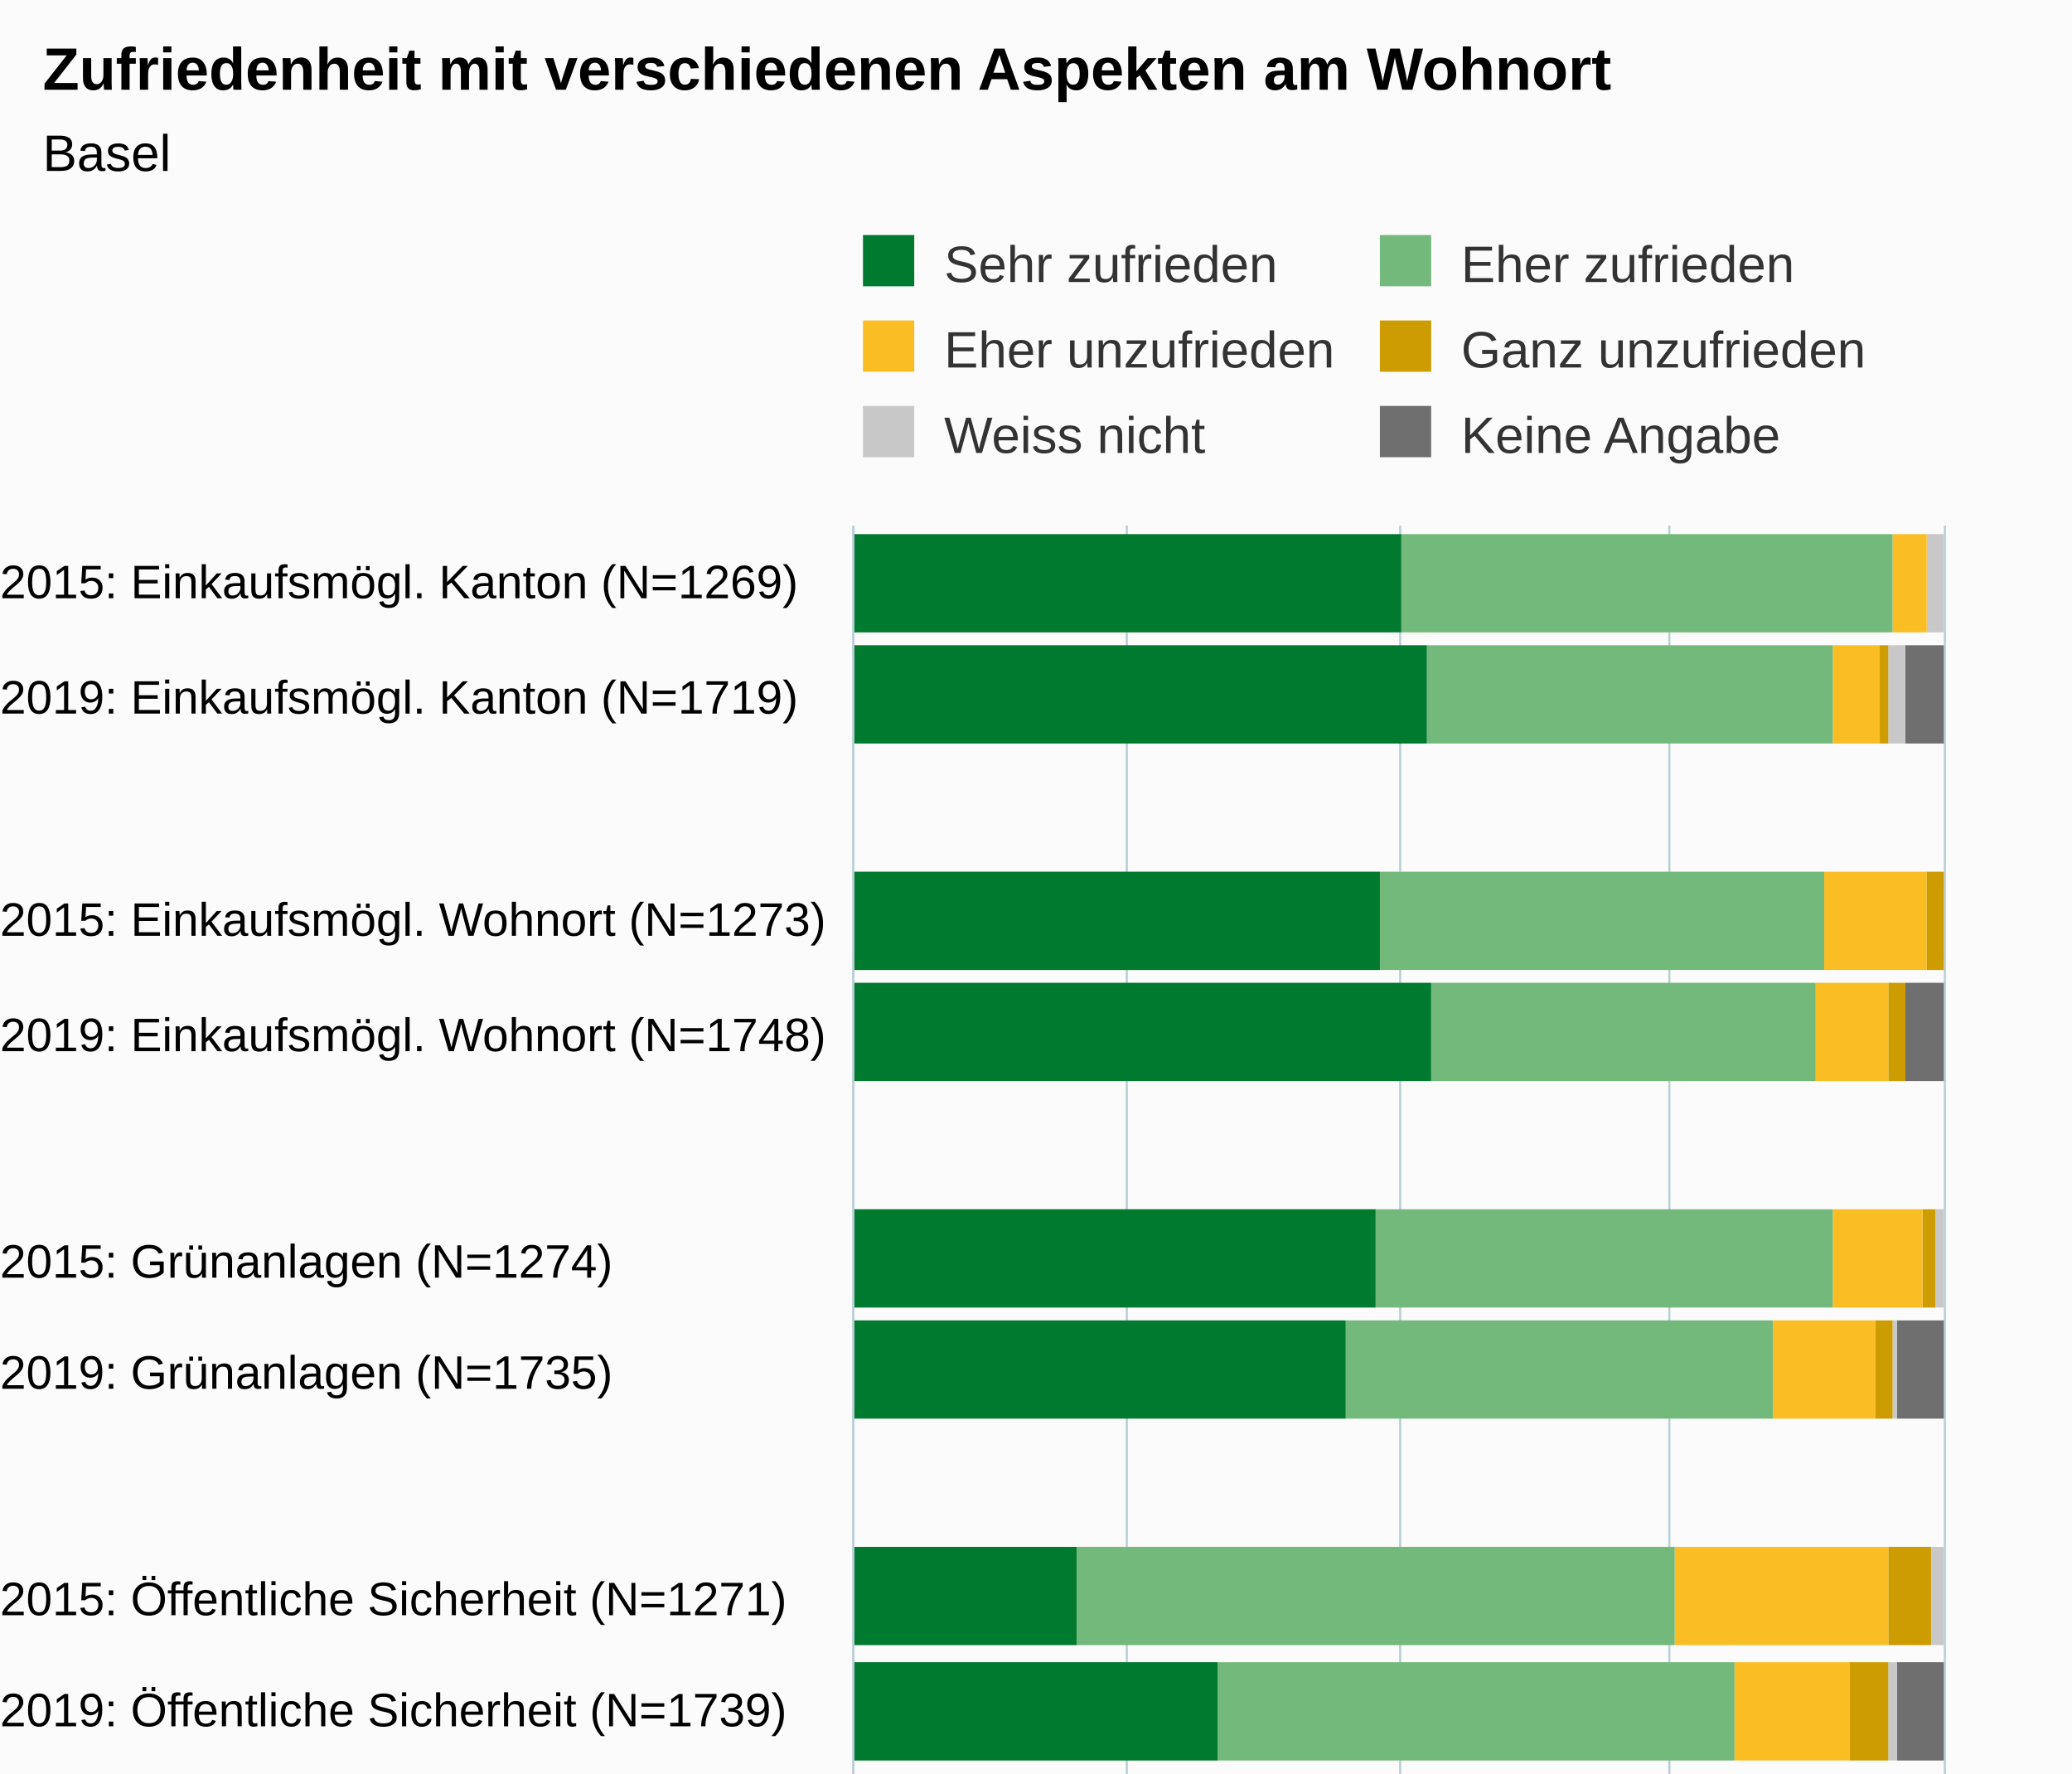
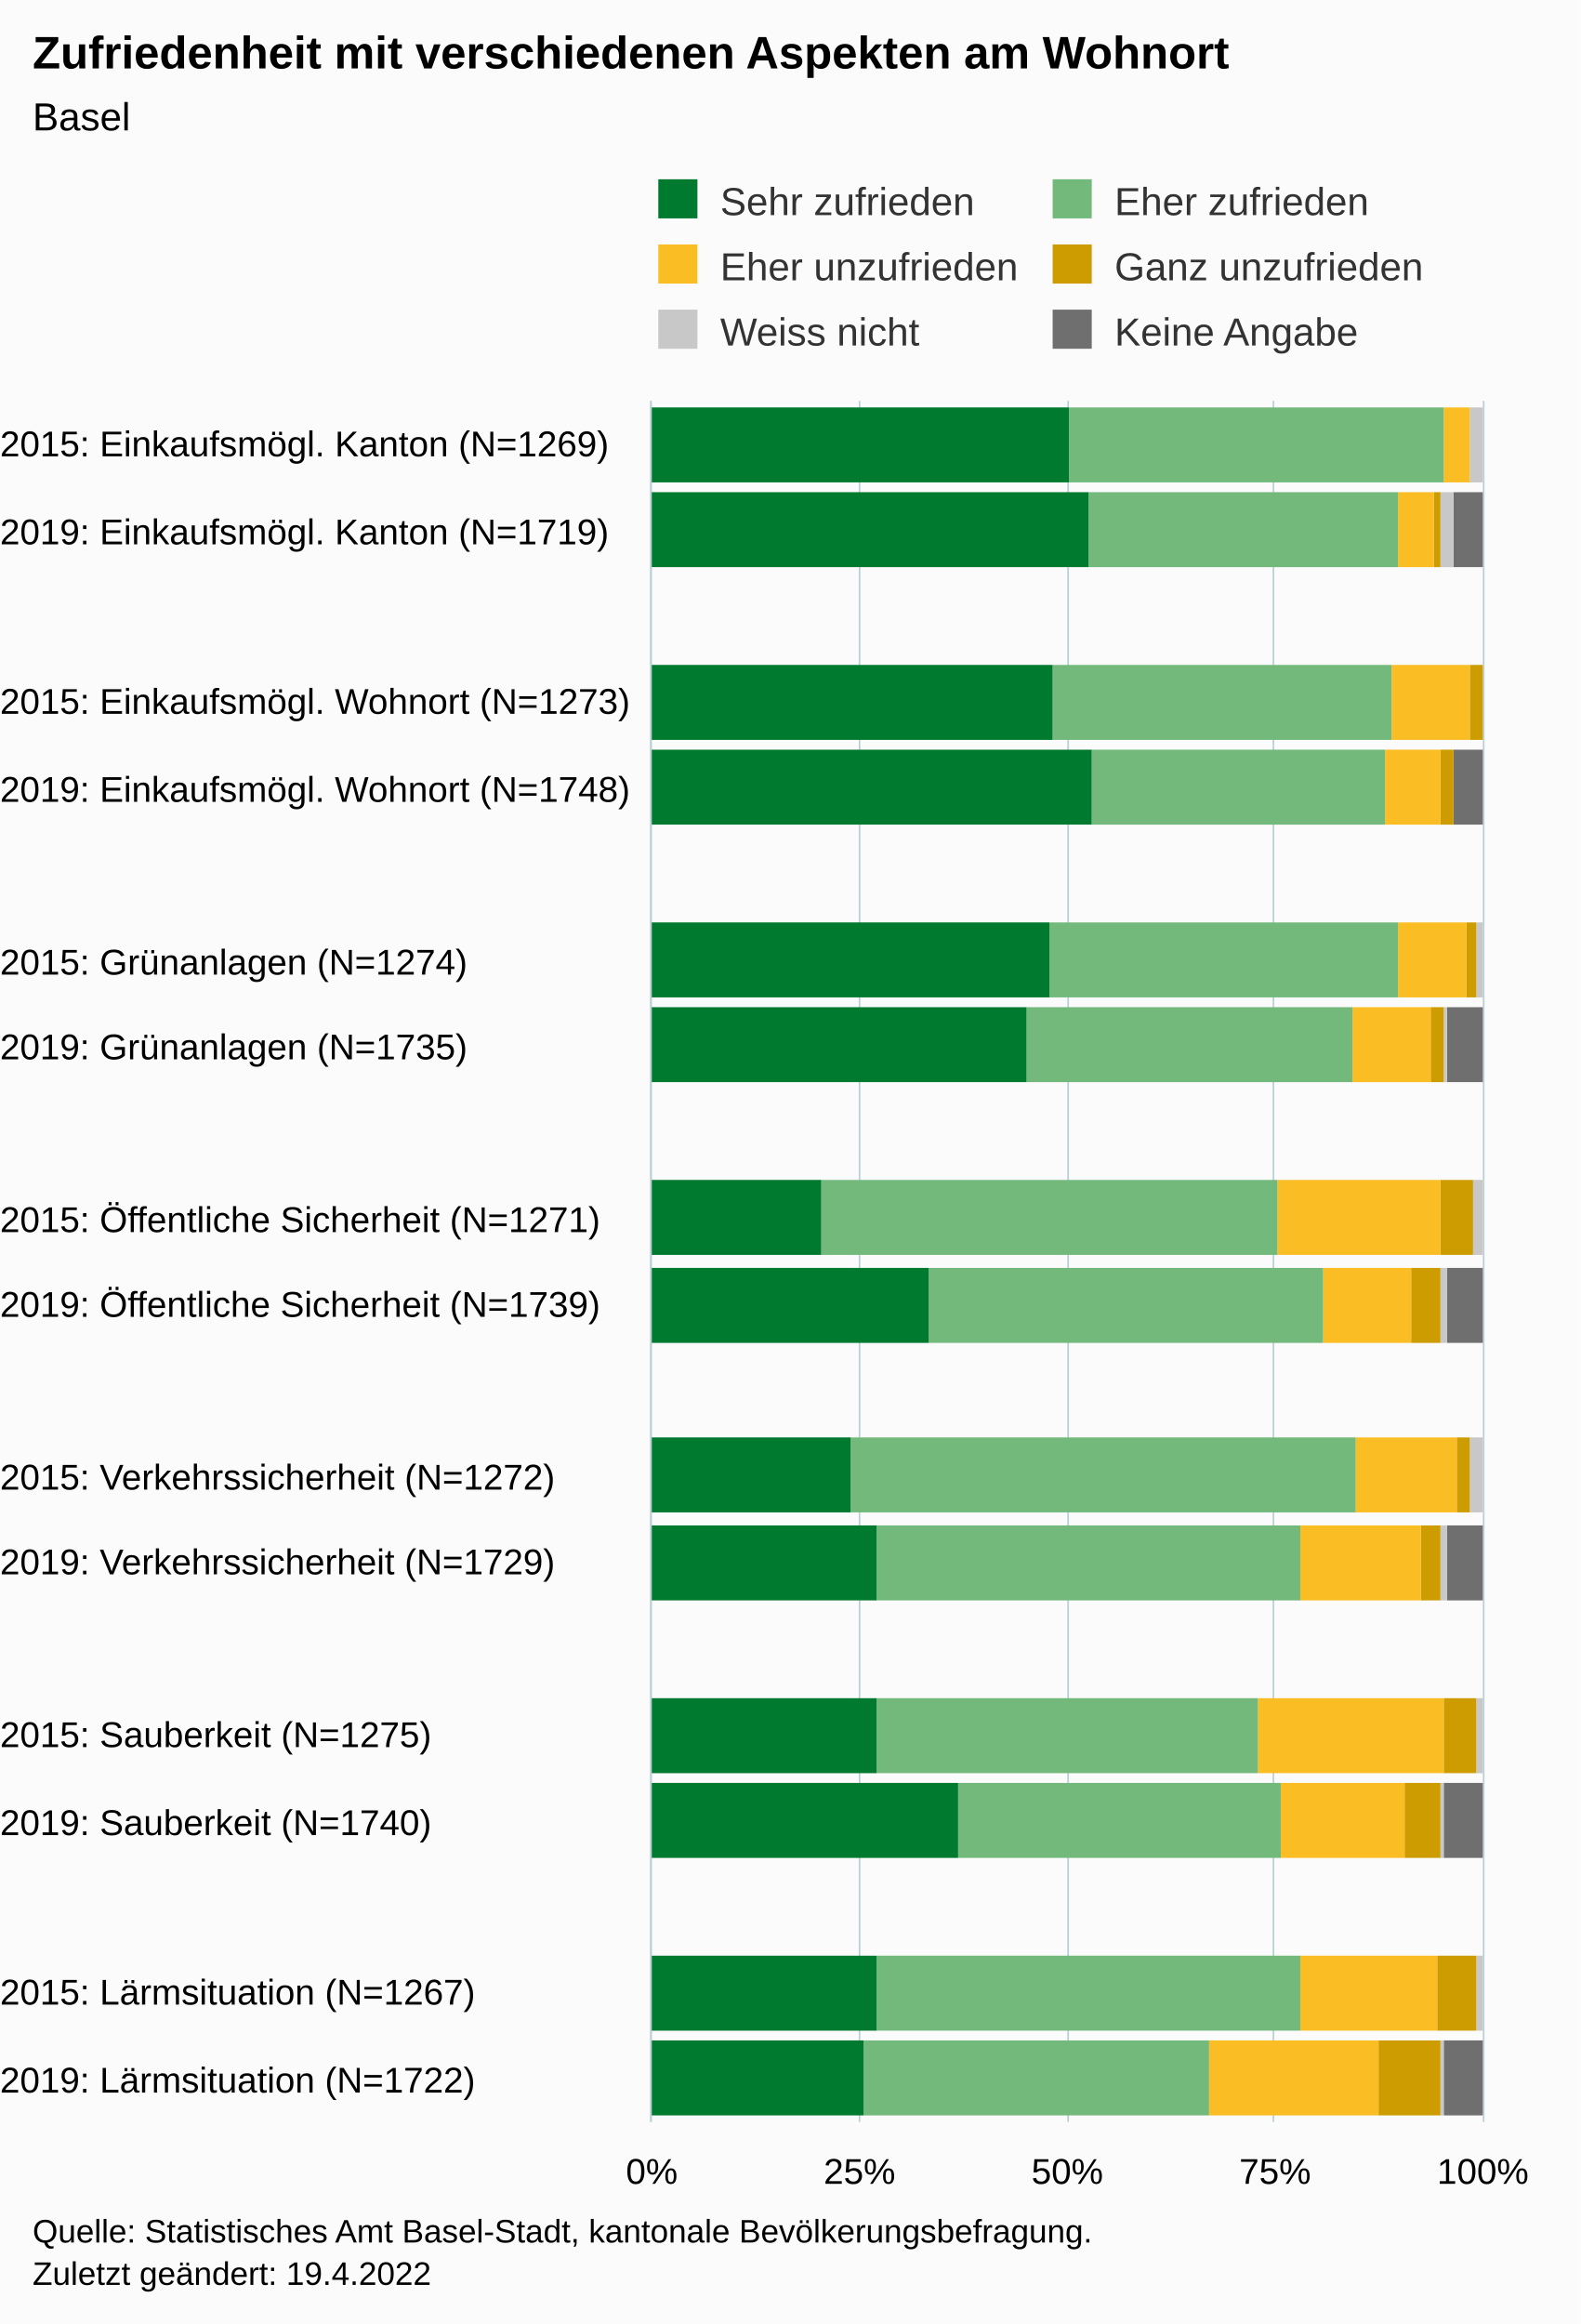
- <svg xmlns="http://www.w3.org/2000/svg" version="1.1" class="highcharts-root" style="font-family:Arial;font-size:12px;" viewBox="0 0 485 415">
+ <svg xmlns="http://www.w3.org/2000/svg" version="1.1" class="highcharts-root" style="font-family:Arial;font-size:12px;" width="485" height="713">
  <defs>
-     <clipPath id="highcharts-ecfge6f-127-">
+     <clipPath id="highcharts-opiuh22-127-">
      <rect x="0" y="0" width="528" height="255" fill="none" />
    </clipPath>
-     <clipPath id="highcharts-ecfge6f-148-">
+     <clipPath id="highcharts-opiuh22-148-">
      <rect x="0" y="0" width="528" height="255" fill="none" />
    </clipPath>
-     <clipPath id="highcharts-ecfge6f-249-">
+     <clipPath id="highcharts-opiuh22-249-">
      <rect x="200" y="123" width="255" height="528" fill="none" />
    </clipPath>
  </defs>
  <rect fill="#fbfbfb" class="highcharts-background" x="0" y="0" width="485" height="713" rx="0" ry="0" />
  <rect fill="none" class="highcharts-plot-background" x="200" y="123" width="255" height="528" />
  <g class="highcharts-pane-group" data-z-index="0" />
  <g class="highcharts-grid highcharts-xaxis-grid" data-z-index="1">
    <path fill="none" data-z-index="1" class="highcharts-grid-line" d="M 200 149.5 L 455 149.5" opacity="1" />
    <path fill="none" data-z-index="1" class="highcharts-grid-line" d="M 200 176.5 L 455 176.5" opacity="1" />
    <path fill="none" data-z-index="1" class="highcharts-grid-line" d="M 200 202.5 L 455 202.5" opacity="1" />
    <path fill="none" data-z-index="1" class="highcharts-grid-line" d="M 200 229.5 L 455 229.5" opacity="1" />
    <path fill="none" data-z-index="1" class="highcharts-grid-line" d="M 200 255.5 L 455 255.5" opacity="1" />
    <path fill="none" data-z-index="1" class="highcharts-grid-line" d="M 200 281.5 L 455 281.5" opacity="1" />
    <path fill="none" data-z-index="1" class="highcharts-grid-line" d="M 200 308.5 L 455 308.5" opacity="1" />
    <path fill="none" data-z-index="1" class="highcharts-grid-line" d="M 200 334.5 L 455 334.5" opacity="1" />
    <path fill="none" data-z-index="1" class="highcharts-grid-line" d="M 200 361.5 L 455 361.5" opacity="1" />
    <path fill="none" data-z-index="1" class="highcharts-grid-line" d="M 200 387.5 L 455 387.5" opacity="1" />
    <path fill="none" data-z-index="1" class="highcharts-grid-line" d="M 200 413.5 L 455 413.5" opacity="1" />
    <path fill="none" data-z-index="1" class="highcharts-grid-line" d="M 200 440.5 L 455 440.5" opacity="1" />
    <path fill="none" data-z-index="1" class="highcharts-grid-line" d="M 200 466.5 L 455 466.5" opacity="1" />
    <path fill="none" data-z-index="1" class="highcharts-grid-line" d="M 200 493.5 L 455 493.5" opacity="1" />
    <path fill="none" data-z-index="1" class="highcharts-grid-line" d="M 200 519.5 L 455 519.5" opacity="1" />
    <path fill="none" data-z-index="1" class="highcharts-grid-line" d="M 200 545.5 L 455 545.5" opacity="1" />
    <path fill="none" data-z-index="1" class="highcharts-grid-line" d="M 200 572.5 L 455 572.5" opacity="1" />
    <path fill="none" data-z-index="1" class="highcharts-grid-line" d="M 200 598.5 L 455 598.5" opacity="1" />
    <path fill="none" data-z-index="1" class="highcharts-grid-line" d="M 200 625.5 L 455 625.5" opacity="1" />
    <path fill="none" data-z-index="1" class="highcharts-grid-line" d="M 200 651.5 L 455 651.5" opacity="1" />
    <path fill="none" data-z-index="1" class="highcharts-grid-line" d="M 200 123.5 L 455 123.5" opacity="1" />
  </g>
  <g class="highcharts-grid highcharts-yaxis-grid" data-z-index="1">
    <path fill="none" stroke="#B9CFD7" stroke-width="0.5" data-z-index="1" class="highcharts-grid-line" d="M 199.75 123 L 199.75 651" opacity="1" />
    <path fill="none" stroke="#B9CFD7" stroke-width="0.5" data-z-index="1" class="highcharts-grid-line" d="M 263.75 123 L 263.75 651" opacity="1" />
    <path fill="none" stroke="#B9CFD7" stroke-width="0.5" data-z-index="1" class="highcharts-grid-line" d="M 327.75 123 L 327.75 651" opacity="1" />
    <path fill="none" stroke="#B9CFD7" stroke-width="0.5" data-z-index="1" class="highcharts-grid-line" d="M 390.75 123 L 390.75 651" opacity="1" />
    <path fill="none" stroke="#B9CFD7" stroke-width="0.5" data-z-index="1" class="highcharts-grid-line" d="M 455.25 123 L 455.25 651" opacity="1" />
  </g>
  <rect fill="none" class="highcharts-plot-border" data-z-index="1" x="200" y="123" width="255" height="528" />
  <g class="highcharts-axis highcharts-xaxis" data-z-index="2">
    <path fill="none" class="highcharts-axis-line" stroke="#B9CFD7" stroke-width="0.5" data-z-index="7" d="M 199.75 123 L 199.75 651" />
  </g>
  <g class="highcharts-axis highcharts-yaxis" data-z-index="2">
    <path fill="none" class="highcharts-axis-line" data-z-index="7" d="M 200 651 L 455 651" />
  </g>
  <g class="highcharts-series-group" data-z-index="3">
-     <g class="highcharts-series highcharts-series-0 highcharts-column-series" data-z-index="0.1" opacity="1" transform="translate(455,651) rotate(90) scale(-1,1) scale(1 1)" clip-path="url(#highcharts-ecfge6f-148-)">
+     <g class="highcharts-series highcharts-series-0 highcharts-column-series" data-z-index="0.1" opacity="1" transform="translate(455,651) rotate(90) scale(-1,1) scale(1 1)" clip-path="url(#highcharts-opiuh22-148-)">
      <rect x="503" y="1" width="23" height="0" fill="#6F6F6F" opacity="1" class="highcharts-point" />
      <rect x="477" y="0" width="23" height="9" fill="#6F6F6F" opacity="1" class="highcharts-point" />
      <rect x="424" y="1" width="23" height="0" fill="#6F6F6F" opacity="1" class="highcharts-point" />
      <rect x="398" y="0" width="23" height="9" fill="#6F6F6F" opacity="1" class="highcharts-point" />
      <rect x="345" y="1" width="23" height="0" fill="#6F6F6F" opacity="1" class="highcharts-point" />
      <rect x="319" y="0" width="23" height="11" fill="#6F6F6F" opacity="1" class="highcharts-point" />
      <rect x="266" y="1" width="23" height="0" fill="#6F6F6F" opacity="1" class="highcharts-point" />
      <rect x="239" y="0" width="23" height="11" fill="#6F6F6F" opacity="1" class="highcharts-point" />
      <rect x="187" y="1" width="23" height="0" fill="#6F6F6F" opacity="1" class="highcharts-point" />
      <rect x="160" y="0" width="23" height="11" fill="#6F6F6F" opacity="1" class="highcharts-point" />
      <rect x="107" y="1" width="23" height="0" fill="#6F6F6F" opacity="1" class="highcharts-point" />
      <rect x="81" y="0" width="23" height="12" fill="#6F6F6F" opacity="1" class="highcharts-point" />
      <rect x="28" y="1" width="23" height="0" fill="#6F6F6F" opacity="1" class="highcharts-point" />
      <rect x="2" y="0" width="23" height="12" fill="#6F6F6F" opacity="1" class="highcharts-point" />
    </g>
    <g class="highcharts-markers highcharts-series-0 highcharts-column-series" data-z-index="0.1" opacity="1" transform="translate(455,651) rotate(90) scale(-1,1) scale(1 1)" clip-path="none" />
-     <g class="highcharts-series highcharts-series-1 highcharts-column-series" data-z-index="0.1" opacity="1" transform="translate(455,651) rotate(90) scale(-1,1) scale(1 1)" clip-path="url(#highcharts-ecfge6f-148-)">
+     <g class="highcharts-series highcharts-series-1 highcharts-column-series" data-z-index="0.1" opacity="1" transform="translate(455,651) rotate(90) scale(-1,1) scale(1 1)" clip-path="url(#highcharts-opiuh22-148-)">
      <rect x="503" y="0" width="23" height="4" fill="#C8C8C8" opacity="1" class="highcharts-point" />
      <rect x="477" y="9" width="23" height="4" fill="#C8C8C8" opacity="1" class="highcharts-point" />
      <rect x="424" y="1" width="23" height="0" fill="#C8C8C8" opacity="1" class="highcharts-point" />
      <rect x="398" y="9" width="23" height="0" fill="#C8C8C8" opacity="1" class="highcharts-point" />
      <rect x="345" y="0" width="23" height="2" fill="#C8C8C8" opacity="1" class="highcharts-point" />
      <rect x="319" y="11" width="23" height="1" fill="#C8C8C8" opacity="1" class="highcharts-point" />
      <rect x="266" y="0" width="23" height="3" fill="#C8C8C8" opacity="1" class="highcharts-point" />
      <rect x="239" y="11" width="23" height="2" fill="#C8C8C8" opacity="1" class="highcharts-point" />
      <rect x="187" y="0" width="23" height="4" fill="#C8C8C8" opacity="1" class="highcharts-point" />
      <rect x="160" y="11" width="23" height="2" fill="#C8C8C8" opacity="1" class="highcharts-point" />
      <rect x="107" y="0" width="23" height="2" fill="#C8C8C8" opacity="1" class="highcharts-point" />
      <rect x="81" y="12" width="23" height="1" fill="#C8C8C8" opacity="1" class="highcharts-point" />
      <rect x="28" y="0" width="23" height="2" fill="#C8C8C8" opacity="1" class="highcharts-point" />
      <rect x="2" y="12" width="23" height="1" fill="#C8C8C8" opacity="1" class="highcharts-point" />
    </g>
    <g class="highcharts-markers highcharts-series-1 highcharts-column-series" data-z-index="0.1" opacity="1" transform="translate(455,651) rotate(90) scale(-1,1) scale(1 1)" clip-path="none" />
-     <g class="highcharts-series highcharts-series-2 highcharts-column-series" data-z-index="0.1" opacity="1" transform="translate(455,651) rotate(90) scale(-1,1) scale(1 1)" clip-path="url(#highcharts-ecfge6f-148-)">
+     <g class="highcharts-series highcharts-series-2 highcharts-column-series" data-z-index="0.1" opacity="1" transform="translate(455,651) rotate(90) scale(-1,1) scale(1 1)" clip-path="url(#highcharts-opiuh22-148-)">
      <rect x="503" y="4" width="23" height="0" fill="#CD9C00" opacity="1" class="highcharts-point" />
      <rect x="477" y="13" width="23" height="2" fill="#CD9C00" opacity="1" class="highcharts-point" />
      <rect x="424" y="0" width="23" height="4" fill="#CD9C00" opacity="1" class="highcharts-point" />
      <rect x="398" y="9" width="23" height="4" fill="#CD9C00" opacity="1" class="highcharts-point" />
      <rect x="345" y="2" width="23" height="3" fill="#CD9C00" opacity="1" class="highcharts-point" />
      <rect x="319" y="12" width="23" height="4" fill="#CD9C00" opacity="1" class="highcharts-point" />
      <rect x="266" y="3" width="23" height="10" fill="#CD9C00" opacity="1" class="highcharts-point" />
      <rect x="239" y="13" width="23" height="9" fill="#CD9C00" opacity="1" class="highcharts-point" />
      <rect x="187" y="4" width="23" height="4" fill="#CD9C00" opacity="1" class="highcharts-point" />
      <rect x="160" y="13" width="23" height="6" fill="#CD9C00" opacity="1" class="highcharts-point" />
      <rect x="107" y="2" width="23" height="10" fill="#CD9C00" opacity="1" class="highcharts-point" />
      <rect x="81" y="13" width="23" height="11" fill="#CD9C00" opacity="1" class="highcharts-point" />
      <rect x="28" y="2" width="23" height="12" fill="#CD9C00" opacity="1" class="highcharts-point" />
      <rect x="2" y="13" width="23" height="19" fill="#CD9C00" opacity="1" class="highcharts-point" />
    </g>
    <g class="highcharts-markers highcharts-series-2 highcharts-column-series" data-z-index="0.1" opacity="1" transform="translate(455,651) rotate(90) scale(-1,1) scale(1 1)" clip-path="none" />
-     <g class="highcharts-series highcharts-series-3 highcharts-column-series" data-z-index="0.1" opacity="1" transform="translate(455,651) rotate(90) scale(-1,1) scale(1 1)" clip-path="url(#highcharts-ecfge6f-148-)">
+     <g class="highcharts-series highcharts-series-3 highcharts-column-series" data-z-index="0.1" opacity="1" transform="translate(455,651) rotate(90) scale(-1,1) scale(1 1)" clip-path="url(#highcharts-opiuh22-148-)">
      <rect x="503" y="4" width="23" height="8" fill="#FABD24" opacity="1" class="highcharts-point" />
      <rect x="477" y="15" width="23" height="11" fill="#FABD24" opacity="1" class="highcharts-point" />
      <rect x="424" y="4" width="23" height="24" fill="#FABD24" opacity="1" class="highcharts-point" />
      <rect x="398" y="13" width="23" height="17" fill="#FABD24" opacity="1" class="highcharts-point" />
      <rect x="345" y="5" width="23" height="21" fill="#FABD24" opacity="1" class="highcharts-point" />
      <rect x="319" y="16" width="23" height="24" fill="#FABD24" opacity="1" class="highcharts-point" />
      <rect x="266" y="13" width="23" height="50" fill="#FABD24" opacity="1" class="highcharts-point" />
      <rect x="239" y="22" width="23" height="27" fill="#FABD24" opacity="1" class="highcharts-point" />
      <rect x="187" y="8" width="23" height="31" fill="#FABD24" opacity="1" class="highcharts-point" />
      <rect x="160" y="19" width="23" height="37" fill="#FABD24" opacity="1" class="highcharts-point" />
      <rect x="107" y="12" width="23" height="57" fill="#FABD24" opacity="1" class="highcharts-point" />
      <rect x="81" y="24" width="23" height="38" fill="#FABD24" opacity="1" class="highcharts-point" />
      <rect x="28" y="14" width="23" height="42" fill="#FABD24" opacity="1" class="highcharts-point" />
      <rect x="2" y="32" width="23" height="52" fill="#FABD24" opacity="1" class="highcharts-point" />
    </g>
    <g class="highcharts-markers highcharts-series-3 highcharts-column-series" data-z-index="0.1" opacity="1" transform="translate(455,651) rotate(90) scale(-1,1) scale(1 1)" clip-path="none" />
-     <g class="highcharts-series highcharts-series-4 highcharts-column-series" data-z-index="0.1" opacity="1" transform="translate(455,651) rotate(90) scale(-1,1) scale(1 1)" clip-path="url(#highcharts-ecfge6f-148-)">
+     <g class="highcharts-series highcharts-series-4 highcharts-column-series" data-z-index="0.1" opacity="1" transform="translate(455,651) rotate(90) scale(-1,1) scale(1 1)" clip-path="url(#highcharts-opiuh22-148-)">
      <rect x="503" y="12" width="23" height="115" fill="#73B97C" opacity="1" class="highcharts-point" />
      <rect x="477" y="26" width="23" height="95" fill="#73B97C" opacity="1" class="highcharts-point" />
      <rect x="424" y="28" width="23" height="104" fill="#73B97C" opacity="1" class="highcharts-point" />
      <rect x="398" y="30" width="23" height="90" fill="#73B97C" opacity="1" class="highcharts-point" />
      <rect x="345" y="26" width="23" height="107" fill="#73B97C" opacity="1" class="highcharts-point" />
      <rect x="319" y="40" width="23" height="100" fill="#73B97C" opacity="1" class="highcharts-point" />
      <rect x="266" y="63" width="23" height="140" fill="#73B97C" opacity="1" class="highcharts-point" />
      <rect x="239" y="49" width="23" height="121" fill="#73B97C" opacity="1" class="highcharts-point" />
      <rect x="187" y="39" width="23" height="155" fill="#73B97C" opacity="1" class="highcharts-point" />
      <rect x="160" y="56" width="23" height="130" fill="#73B97C" opacity="1" class="highcharts-point" />
      <rect x="107" y="69" width="23" height="117" fill="#73B97C" opacity="1" class="highcharts-point" />
      <rect x="81" y="62" width="23" height="99" fill="#73B97C" opacity="1" class="highcharts-point" />
      <rect x="28" y="56" width="23" height="130" fill="#73B97C" opacity="1" class="highcharts-point" />
      <rect x="2" y="84" width="23" height="106" fill="#73B97C" opacity="1" class="highcharts-point" />
    </g>
    <g class="highcharts-markers highcharts-series-4 highcharts-column-series" data-z-index="0.1" opacity="1" transform="translate(455,651) rotate(90) scale(-1,1) scale(1 1)" clip-path="none" />
-     <g class="highcharts-series highcharts-series-5 highcharts-column-series" data-z-index="0.1" opacity="1" transform="translate(455,651) rotate(90) scale(-1,1) scale(1 1)" clip-path="url(#highcharts-ecfge6f-148-)">
+     <g class="highcharts-series highcharts-series-5 highcharts-column-series" data-z-index="0.1" opacity="1" transform="translate(455,651) rotate(90) scale(-1,1) scale(1 1)" clip-path="url(#highcharts-opiuh22-148-)">
      <rect x="503" y="127" width="23" height="129" fill="#007A2F" opacity="1" class="highcharts-point" />
      <rect x="477" y="121" width="23" height="135" fill="#007A2F" opacity="1" class="highcharts-point" />
      <rect x="424" y="132" width="23" height="124" fill="#007A2F" opacity="1" class="highcharts-point" />
      <rect x="398" y="120" width="23" height="136" fill="#007A2F" opacity="1" class="highcharts-point" />
      <rect x="345" y="133" width="23" height="123" fill="#007A2F" opacity="1" class="highcharts-point" />
      <rect x="319" y="140" width="23" height="116" fill="#007A2F" opacity="1" class="highcharts-point" />
      <rect x="266" y="203" width="23" height="53" fill="#007A2F" opacity="1" class="highcharts-point" />
      <rect x="239" y="170" width="23" height="86" fill="#007A2F" opacity="1" class="highcharts-point" />
      <rect x="187" y="194" width="23" height="62" fill="#007A2F" opacity="1" class="highcharts-point" />
      <rect x="160" y="186" width="23" height="70" fill="#007A2F" opacity="1" class="highcharts-point" />
      <rect x="107" y="186" width="23" height="70" fill="#007A2F" opacity="1" class="highcharts-point" />
      <rect x="81" y="161" width="23" height="95" fill="#007A2F" opacity="1" class="highcharts-point" />
      <rect x="28" y="186" width="23" height="70" fill="#007A2F" opacity="1" class="highcharts-point" />
      <rect x="2" y="190" width="23" height="66" fill="#007A2F" opacity="1" class="highcharts-point" />
    </g>
    <g class="highcharts-markers highcharts-series-5 highcharts-column-series" data-z-index="0.1" opacity="1" transform="translate(455,651) rotate(90) scale(-1,1) scale(1 1)" clip-path="none" />
  </g>
  <text x="10" text-anchor="start" class="highcharts-title" data-z-index="4" style="color:#000000;font-size:14px;font-weight:bold;fill:#000000;" y="21">
    <tspan>Zufriedenheit mit verschiedenen Aspekten am Wohnort</tspan>
  </text>
  <text x="10" text-anchor="start" class="highcharts-subtitle" data-z-index="4" style="color:#000000;font-size:12px;fill:#000000;" y="40">
    <tspan>Basel</tspan>
  </text>
  <text x="10" text-anchor="start" class="highcharts-caption" data-z-index="4" style="color:#666666;fill:#666666;" y="685" />
  <g class="highcharts-legend" data-z-index="7" transform="translate(200,56)">
    <rect fill="none" class="highcharts-legend-box" rx="0" ry="0" x="0" y="0" width="237" height="55" visibility="visible" />
    <g data-z-index="1">
      <g>
        <g class="highcharts-legend-item highcharts-column-series highcharts-color-undefined highcharts-series-5" data-z-index="1" transform="translate(0,-5)">
          <text x="21" style="color:#333333;cursor:pointer;font-size:12px;font-weight:normal;fill:#333333;" text-anchor="start" data-z-index="2" y="15">
            <tspan>Sehr zufrieden</tspan>
          </text>
          <rect x="2" y="4" width="12" height="12" fill="#007A2F" class="highcharts-point" data-z-index="3" />
        </g>
        <g class="highcharts-legend-item highcharts-column-series highcharts-color-undefined highcharts-series-4" data-z-index="1" transform="translate(121,-5)">
          <text x="21" y="15" style="color:#333333;cursor:pointer;font-size:12px;font-weight:normal;fill:#333333;" text-anchor="start" data-z-index="2">
            <tspan>Eher zufrieden</tspan>
          </text>
          <rect x="2" y="4" width="12" height="12" fill="#73B97C" class="highcharts-point" data-z-index="3" />
        </g>
        <g class="highcharts-legend-item highcharts-column-series highcharts-color-undefined highcharts-series-3" data-z-index="1" transform="translate(0,15)">
          <text x="21" y="15" style="color:#333333;cursor:pointer;font-size:12px;font-weight:normal;fill:#333333;" text-anchor="start" data-z-index="2">
            <tspan>Eher unzufrieden</tspan>
          </text>
          <rect x="2" y="4" width="12" height="12" fill="#FABD24" class="highcharts-point" data-z-index="3" />
        </g>
        <g class="highcharts-legend-item highcharts-column-series highcharts-color-undefined highcharts-series-2" data-z-index="1" transform="translate(121,15)">
          <text x="21" y="15" style="color:#333333;cursor:pointer;font-size:12px;font-weight:normal;fill:#333333;" text-anchor="start" data-z-index="2">
            <tspan>Ganz unzufrieden</tspan>
          </text>
          <rect x="2" y="4" width="12" height="12" fill="#CD9C00" class="highcharts-point" data-z-index="3" />
        </g>
        <g class="highcharts-legend-item highcharts-column-series highcharts-color-undefined highcharts-series-1" data-z-index="1" transform="translate(0,35)">
          <text x="21" y="15" style="color:#333333;cursor:pointer;font-size:12px;font-weight:normal;fill:#333333;" text-anchor="start" data-z-index="2">
            <tspan>Weiss nicht</tspan>
          </text>
          <rect x="2" y="4" width="12" height="12" fill="#C8C8C8" class="highcharts-point" data-z-index="3" />
        </g>
        <g class="highcharts-legend-item highcharts-column-series highcharts-color-undefined highcharts-series-0" data-z-index="1" transform="translate(121,35)">
          <text x="21" y="15" style="color:#333333;cursor:pointer;font-size:12px;font-weight:normal;fill:#333333;" text-anchor="start" data-z-index="2">
            <tspan>Keine Angabe</tspan>
          </text>
          <rect x="2" y="4" width="12" height="12" fill="#6F6F6F" class="highcharts-point" data-z-index="3" />
        </g>
      </g>
    </g>
  </g>
  <g class="highcharts-axis-labels highcharts-xaxis-labels" data-z-index="7">
    <text x="0" style="color:#000000;cursor:default;font-size:11px;white-space:nowrap;fill:#000000;" text-anchor="start" transform="translate(0,0)" y="140" opacity="1">
      <tspan>2015: Einkaufsmögl. Kanton (N=1269)</tspan>
    </text>
    <text x="0" style="color:#000000;cursor:default;font-size:11px;white-space:nowrap;fill:#000000;" text-anchor="start" transform="translate(0,0)" y="167" opacity="1">
      <tspan>2019: Einkaufsmögl. Kanton (N=1719)</tspan>
    </text>
    <text x="0" style="color:#000000;cursor:default;font-size:11px;white-space:nowrap;fill:#000000;" text-anchor="start" transform="translate(0,0)" y="200" opacity="1" />
    <text x="0" style="color:#000000;cursor:default;font-size:11px;white-space:nowrap;fill:#000000;" text-anchor="start" transform="translate(0,0)" y="219" opacity="1">
      <tspan>2015: Einkaufsmögl. Wohnort (N=1273)</tspan>
    </text>
    <text x="0" style="color:#000000;cursor:default;font-size:11px;white-space:nowrap;fill:#000000;" text-anchor="start" transform="translate(0,0)" y="246" opacity="1">
      <tspan>2019: Einkaufsmögl. Wohnort (N=1748)</tspan>
    </text>
    <text x="0" style="color:#000000;cursor:default;font-size:11px;white-space:nowrap;fill:#000000;" text-anchor="start" transform="translate(0,0)" y="279" opacity="1" />
    <text x="0" style="color:#000000;cursor:default;font-size:11px;white-space:nowrap;fill:#000000;" text-anchor="start" transform="translate(0,0)" y="299" opacity="1">
      <tspan>2015: Grünanlagen (N=1274)</tspan>
    </text>
    <text x="0" style="color:#000000;cursor:default;font-size:11px;white-space:nowrap;fill:#000000;" text-anchor="start" transform="translate(0,0)" y="325" opacity="1">
      <tspan>2019: Grünanlagen (N=1735)</tspan>
    </text>
    <text x="0" style="color:#000000;cursor:default;font-size:11px;white-space:nowrap;fill:#000000;" text-anchor="start" transform="translate(0,0)" y="358" opacity="1" />
    <text x="0" style="color:#000000;cursor:default;font-size:11px;white-space:nowrap;fill:#000000;" text-anchor="start" transform="translate(0,0)" y="378" opacity="1">
      <tspan>2015: Öffentliche Sicherheit (N=1271)</tspan>
    </text>
    <text x="0" style="color:#000000;cursor:default;font-size:11px;white-space:nowrap;fill:#000000;" text-anchor="start" transform="translate(0,0)" y="404" opacity="1">
      <tspan>2019: Öffentliche Sicherheit (N=1739)</tspan>
    </text>
    <text x="0" style="color:#000000;cursor:default;font-size:11px;white-space:nowrap;fill:#000000;" text-anchor="start" transform="translate(0,0)" y="438" opacity="1" />
    <text x="0" style="color:#000000;cursor:default;font-size:11px;white-space:nowrap;fill:#000000;" text-anchor="start" transform="translate(0,0)" y="457" opacity="1">
      <tspan>2015: Verkehrssicherheit (N=1272)</tspan>
    </text>
    <text x="0" style="color:#000000;cursor:default;font-size:11px;white-space:nowrap;fill:#000000;" text-anchor="start" transform="translate(0,0)" y="483" opacity="1">
      <tspan>2019: Verkehrssicherheit (N=1729)</tspan>
    </text>
    <text x="0" style="color:#000000;cursor:default;font-size:11px;white-space:nowrap;fill:#000000;" text-anchor="start" transform="translate(0,0)" y="517" opacity="1" />
    <text x="0" style="color:#000000;cursor:default;font-size:11px;white-space:nowrap;fill:#000000;" text-anchor="start" transform="translate(0,0)" y="536" opacity="1">
      <tspan>2015: Sauberkeit (N=1275)</tspan>
    </text>
    <text x="0" style="color:#000000;cursor:default;font-size:11px;white-space:nowrap;fill:#000000;" text-anchor="start" transform="translate(0,0)" y="563" opacity="1">
      <tspan>2019: Sauberkeit (N=1740)</tspan>
    </text>
    <text x="0" style="color:#000000;cursor:default;font-size:11px;white-space:nowrap;fill:#000000;" text-anchor="start" transform="translate(0,0)" y="596" opacity="1" />
    <text x="0" style="color:#000000;cursor:default;font-size:11px;white-space:nowrap;fill:#000000;" text-anchor="start" transform="translate(0,0)" y="615" opacity="1">
      <tspan>2015: Lärmsituation (N=1267)</tspan>
    </text>
    <text x="0" style="color:#000000;cursor:default;font-size:11px;white-space:nowrap;fill:#000000;" text-anchor="start" transform="translate(0,0)" y="642" opacity="1">
      <tspan>2019: Lärmsituation (N=1722)</tspan>
    </text>
  </g>
  <g class="highcharts-axis-labels highcharts-yaxis-labels" data-z-index="7">
    <text x="200" style="color:#000000;cursor:default;font-size:11px;white-space:nowrap;fill:#000000;" text-anchor="middle" transform="translate(0,0)" y="670" opacity="1">0%</text>
    <text x="263.75" style="color:#000000;cursor:default;font-size:11px;white-space:nowrap;fill:#000000;" text-anchor="middle" transform="translate(0,0)" y="670" opacity="1">25%</text>
    <text x="327.5" style="color:#000000;cursor:default;font-size:11px;white-space:nowrap;fill:#000000;" text-anchor="middle" transform="translate(0,0)" y="670" opacity="1">50%</text>
    <text x="391.25" style="color:#000000;cursor:default;font-size:11px;white-space:nowrap;fill:#000000;" text-anchor="middle" transform="translate(0,0)" y="670" opacity="1">75%</text>
    <text x="455" style="color:#000000;cursor:default;font-size:11px;white-space:nowrap;fill:#000000;" text-anchor="middle" transform="translate(0,0)" y="670" opacity="1">100%</text>
  </g>
  <text x="10" class="highcharts-credits" text-anchor="start" data-z-index="8" style="cursor:default;color:#000000;font-size:10px;fill:#000000;" y="688">
    <tspan>Quelle: Statistisches Amt Basel-Stadt, kantonale Bevölkerungsbefragung.</tspan>
    <tspan x="10" dy="13">Zuletzt geändert: 19.4.2022</tspan>
  </text>
-   <g class="highcharts-control-points" data-z-index="99" clip-path="url(#highcharts-ecfge6f-249-)" />
+   <g class="highcharts-control-points" data-z-index="99" clip-path="url(#highcharts-opiuh22-249-)" />
</svg>
